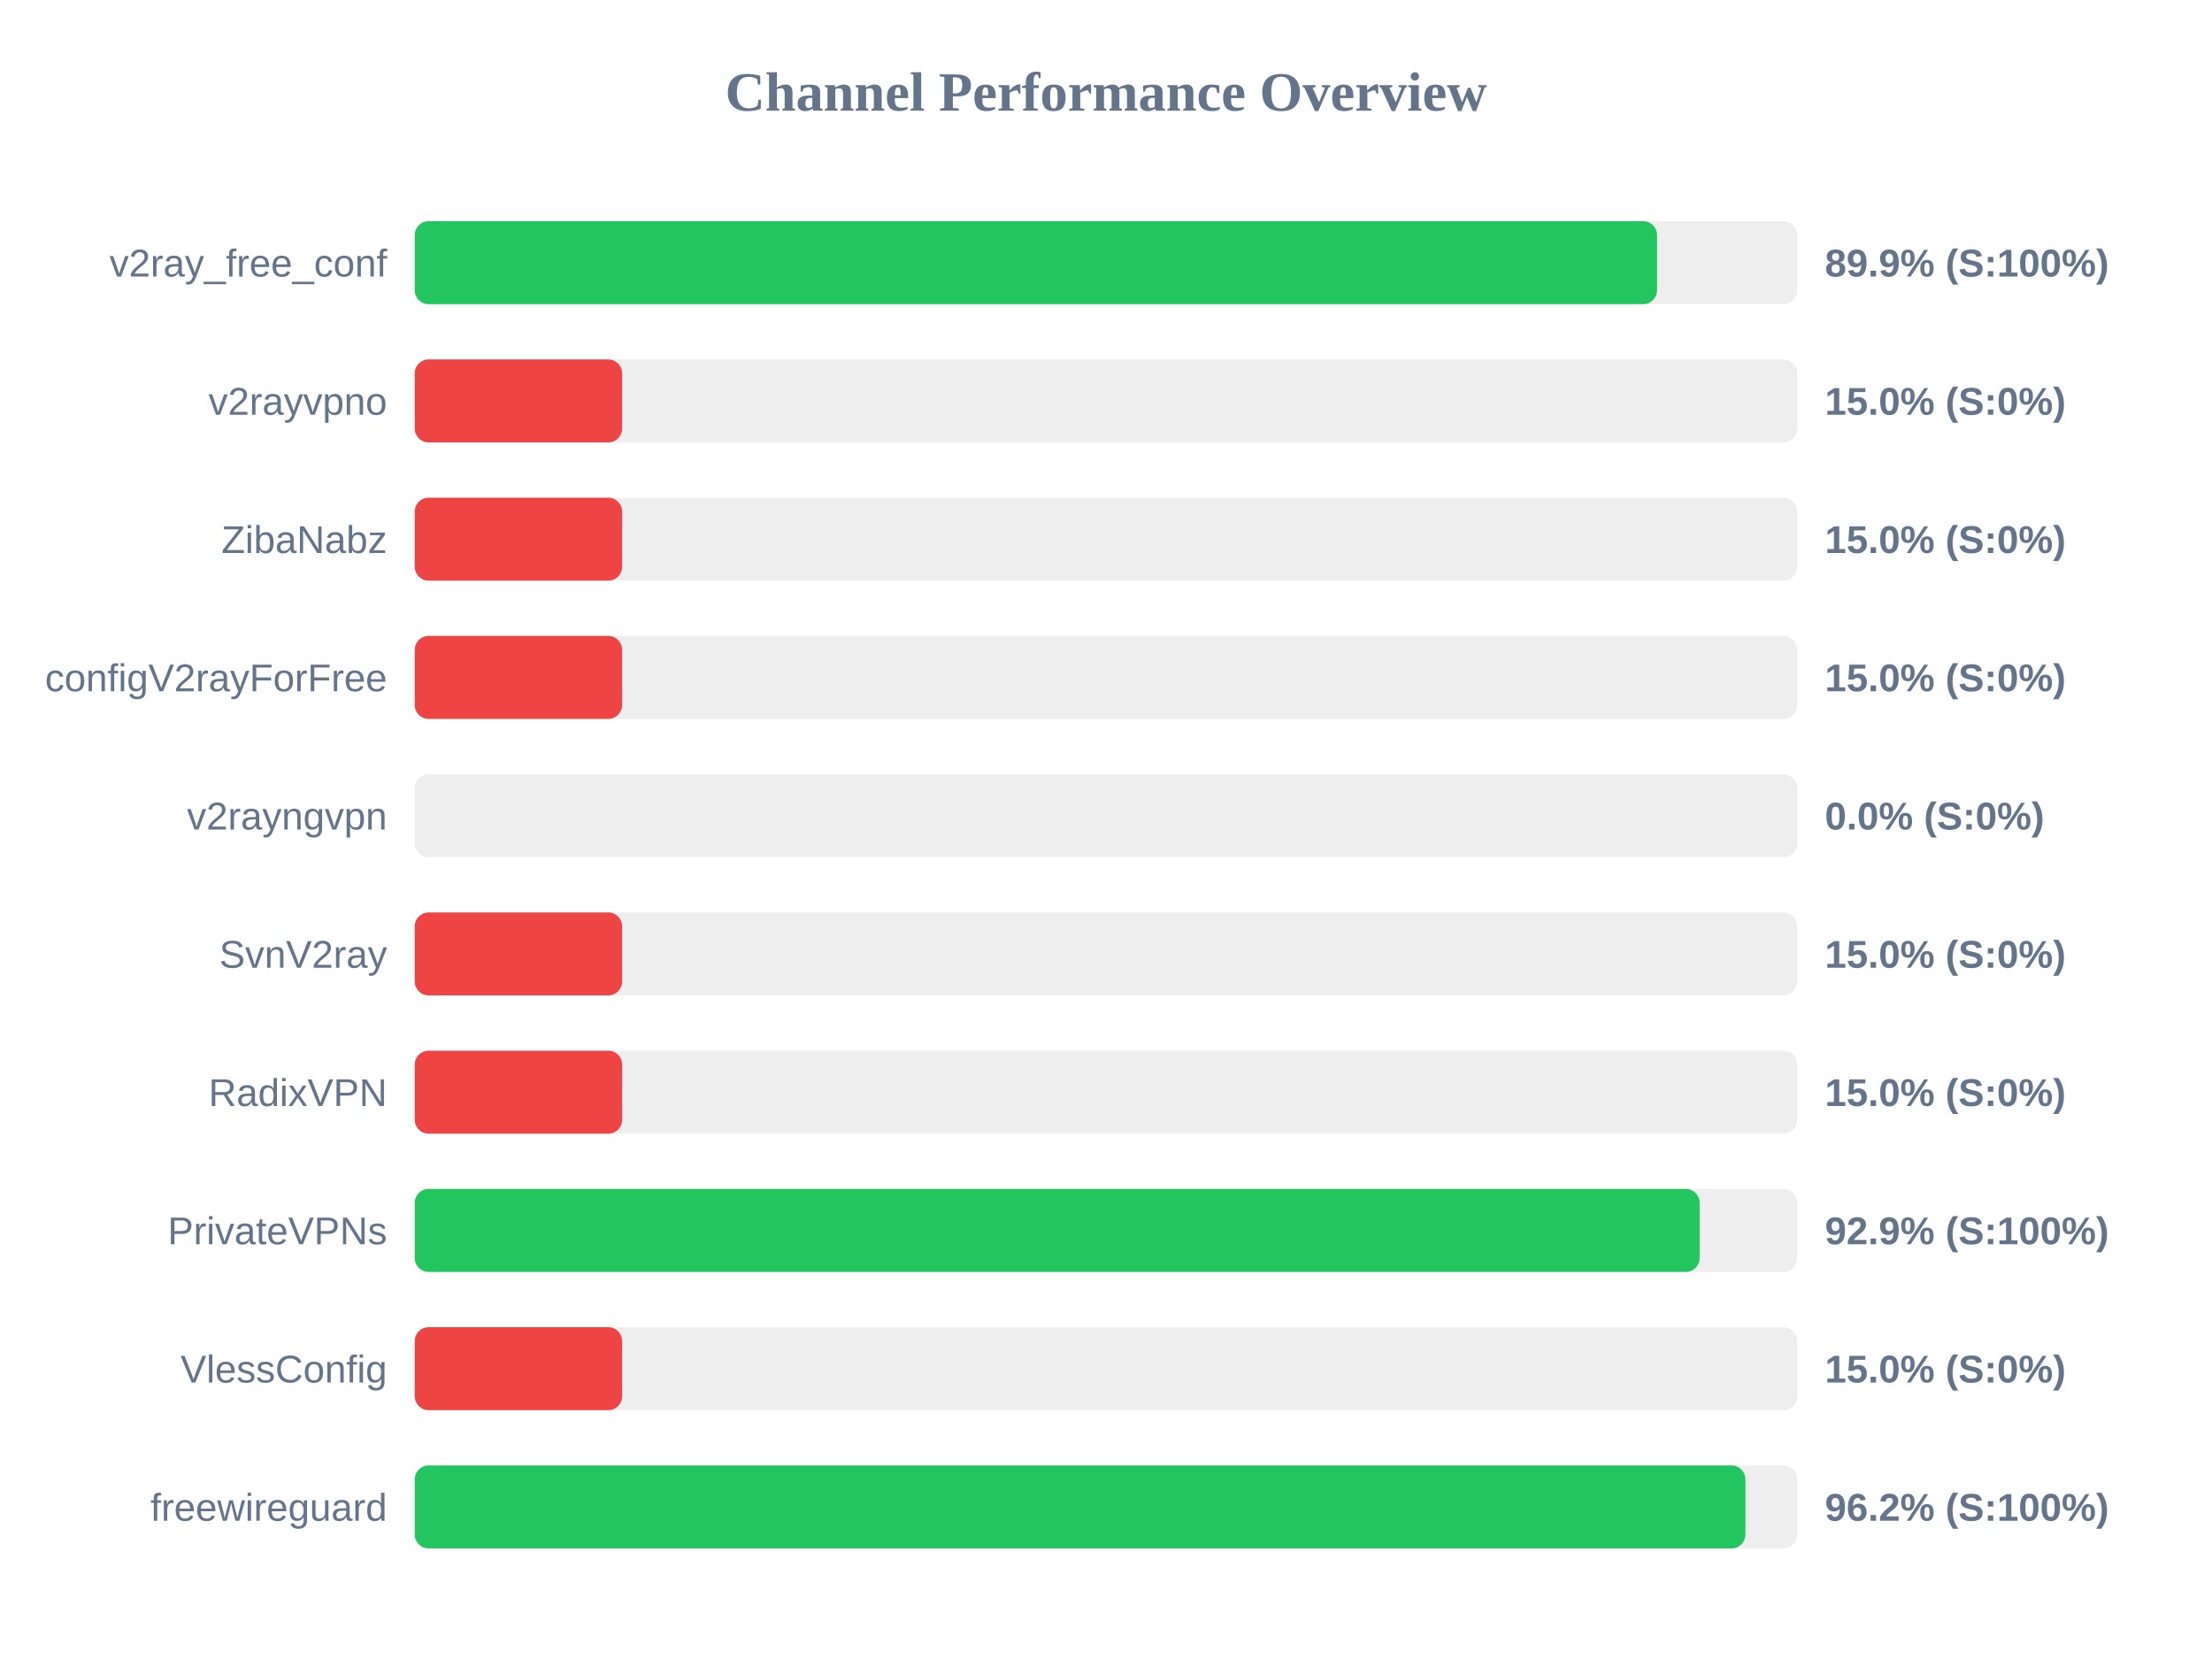
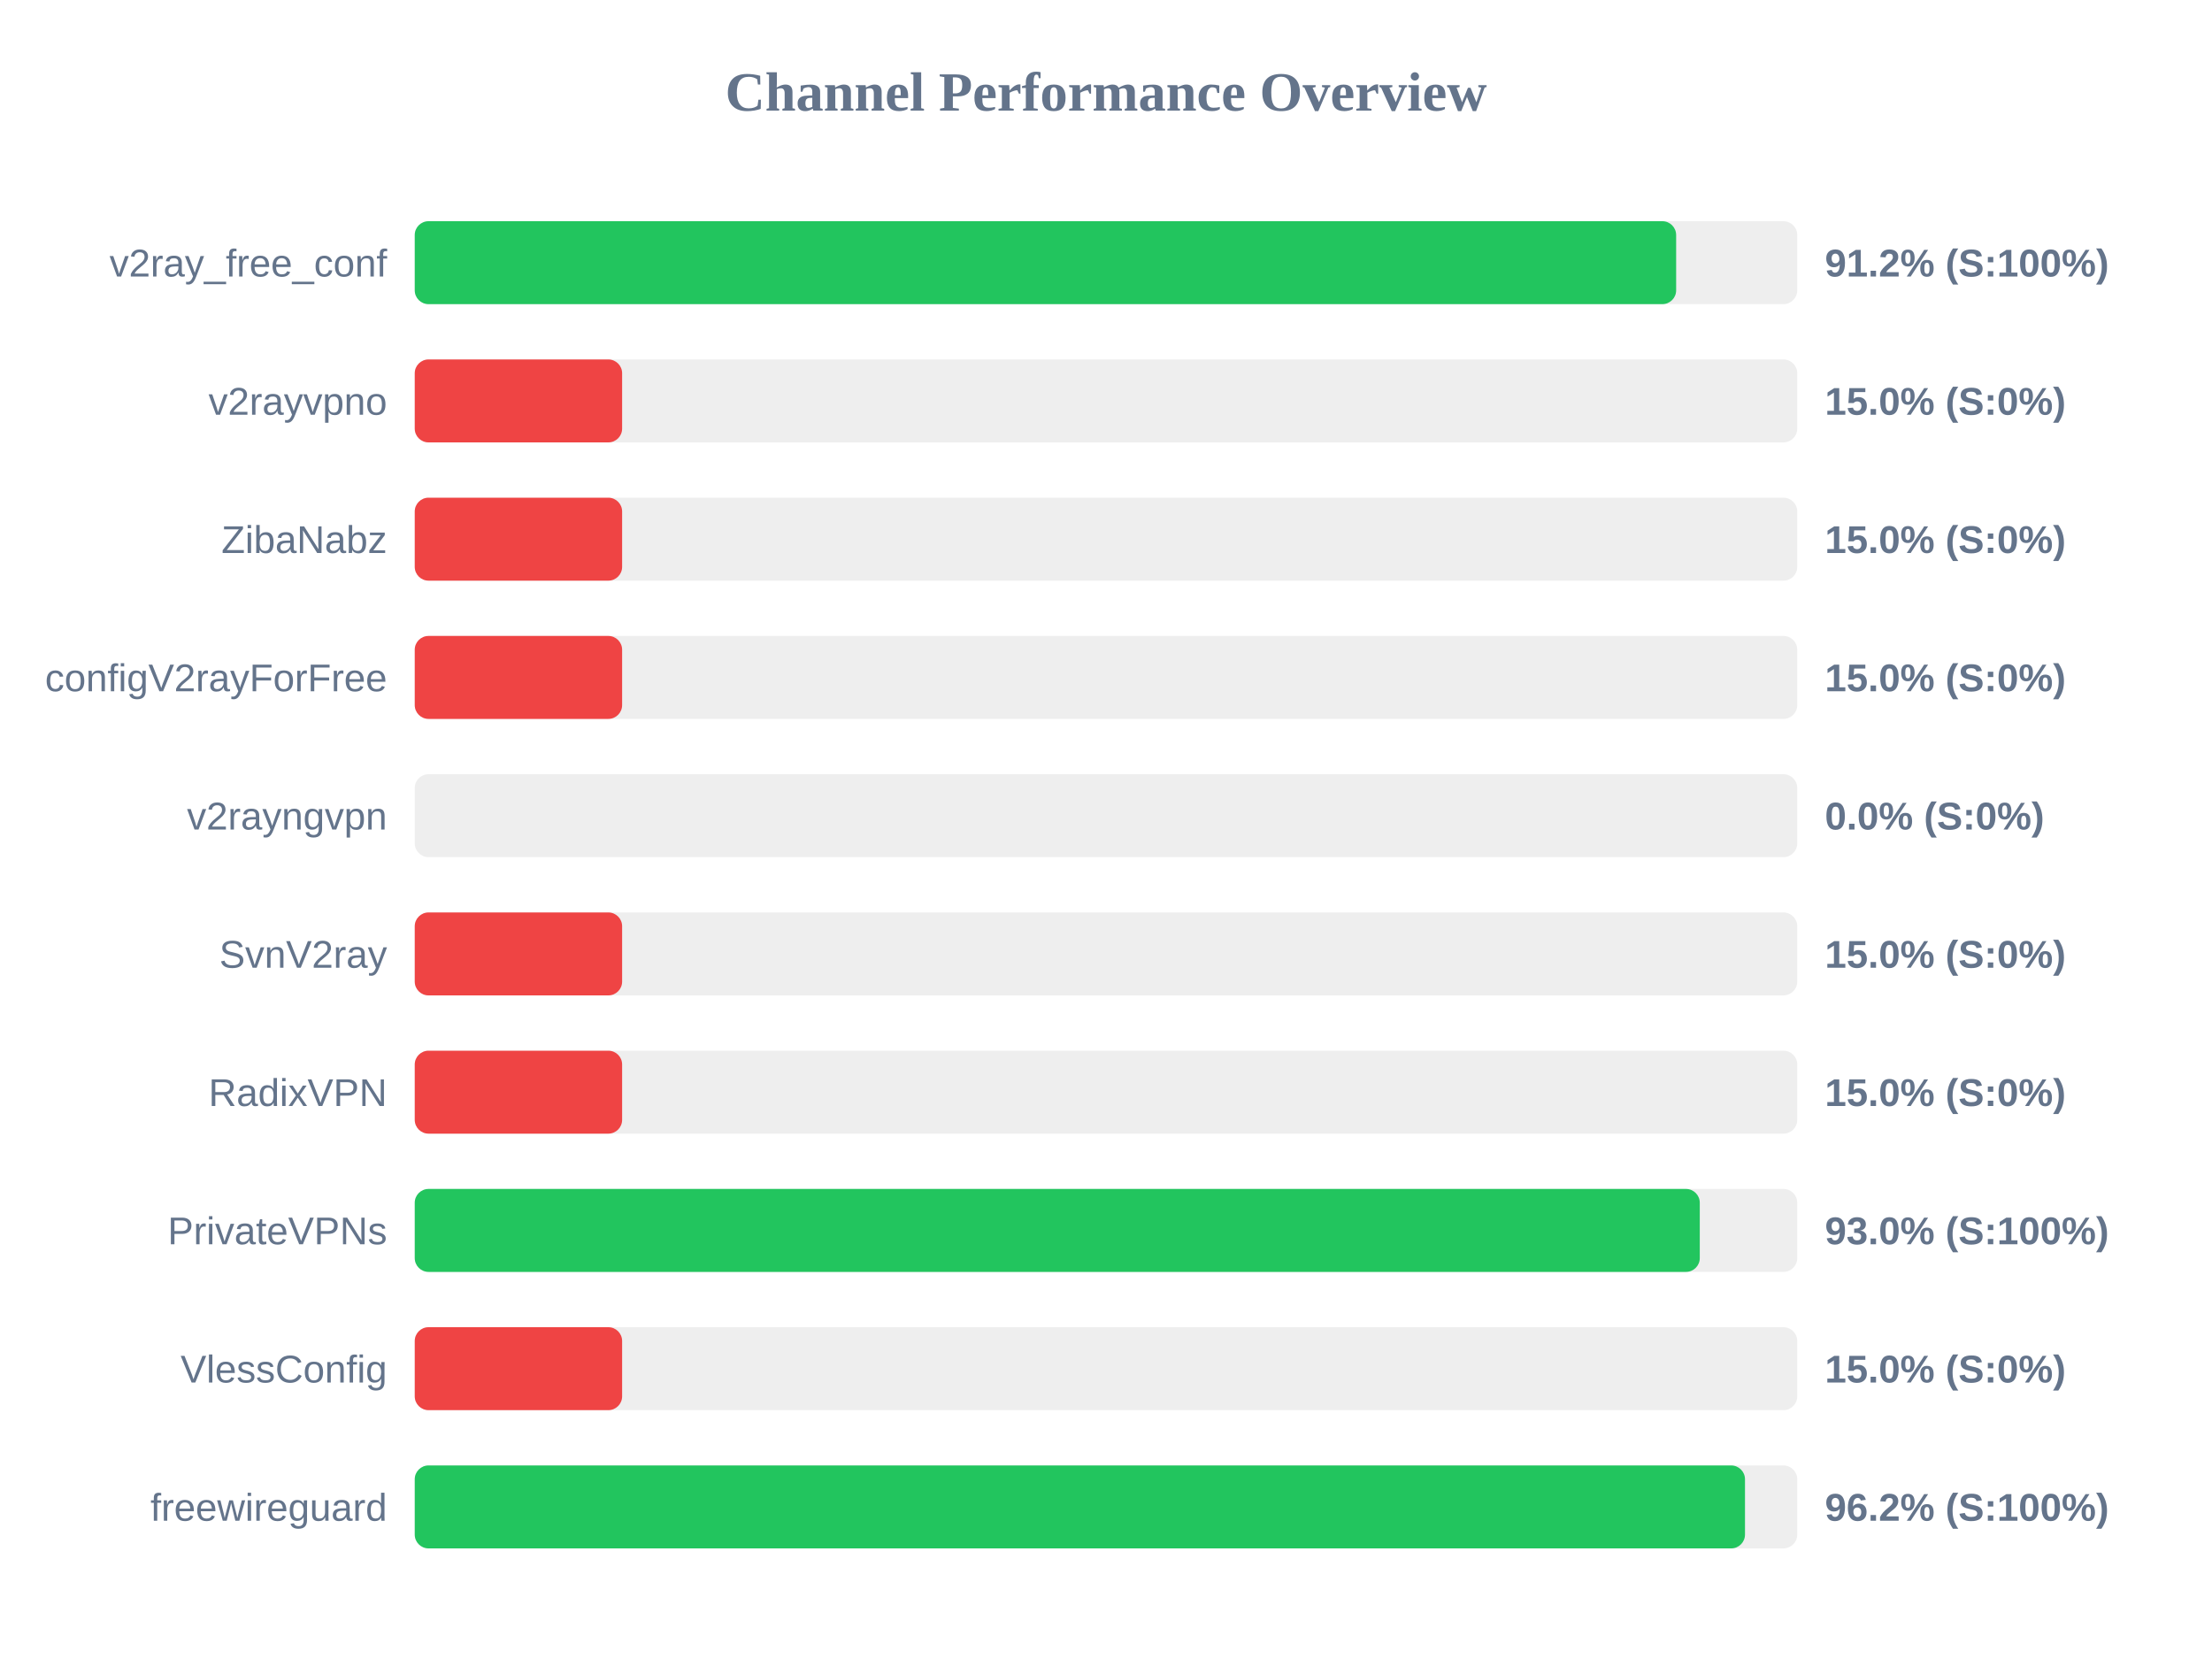
<svg xmlns="http://www.w3.org/2000/svg" width="800" height="600" version="1.1">
  <style>
        .row { font: 14px Arial; fill: #64748b; }
        .score { font: bold 14px Arial; fill: #64748b; }
    </style>
  <text x="400" y="40" text-anchor="middle" font-size="20px" font-weight="bold" fill="#64748b">Channel Performance Overview</text>
  <rect x="150" y="80" width="500" height="30" fill="#eee" rx="5" />
-   <rect x="150" y="80" width="449.3" height="30" fill="#22c55e" rx="5" />
+   <rect x="150" y="80" width="456.2" height="30" fill="#22c55e" rx="5" />
  <text x="140" y="100" text-anchor="end" class="row">v2ray_free_conf</text>
-   <text x="660" y="100" text-anchor="start" class="score">89.9% (S:100%)</text>
+   <text x="660" y="100" text-anchor="start" class="score">91.2% (S:100%)</text>
  <rect x="150" y="130" width="500" height="30" fill="#eee" rx="5" />
  <rect x="150" y="130" width="75.0" height="30" fill="#ef4444" rx="5" />
  <text x="140" y="150" text-anchor="end" class="row">v2rayvpno</text>
  <text x="660" y="150" text-anchor="start" class="score">15.0% (S:0%)</text>
  <rect x="150" y="180" width="500" height="30" fill="#eee" rx="5" />
  <rect x="150" y="180" width="75.0" height="30" fill="#ef4444" rx="5" />
  <text x="140" y="200" text-anchor="end" class="row">ZibaNabz</text>
  <text x="660" y="200" text-anchor="start" class="score">15.0% (S:0%)</text>
  <rect x="150" y="230" width="500" height="30" fill="#eee" rx="5" />
  <rect x="150" y="230" width="75.0" height="30" fill="#ef4444" rx="5" />
  <text x="140" y="250" text-anchor="end" class="row">configV2rayForFree</text>
  <text x="660" y="250" text-anchor="start" class="score">15.0% (S:0%)</text>
  <rect x="150" y="280" width="500" height="30" fill="#eee" rx="5" />
  <rect x="150" y="280" width="0.0" height="30" fill="#ef4444" rx="5" />
  <text x="140" y="300" text-anchor="end" class="row">v2rayngvpn</text>
  <text x="660" y="300" text-anchor="start" class="score">0.0% (S:0%)</text>
  <rect x="150" y="330" width="500" height="30" fill="#eee" rx="5" />
  <rect x="150" y="330" width="75.0" height="30" fill="#ef4444" rx="5" />
  <text x="140" y="350" text-anchor="end" class="row">SvnV2ray</text>
  <text x="660" y="350" text-anchor="start" class="score">15.0% (S:0%)</text>
  <rect x="150" y="380" width="500" height="30" fill="#eee" rx="5" />
  <rect x="150" y="380" width="75.0" height="30" fill="#ef4444" rx="5" />
  <text x="140" y="400" text-anchor="end" class="row">RadixVPN</text>
  <text x="660" y="400" text-anchor="start" class="score">15.0% (S:0%)</text>
  <rect x="150" y="430" width="500" height="30" fill="#eee" rx="5" />
-   <rect x="150" y="430" width="464.7" height="30" fill="#22c55e" rx="5" />
+   <rect x="150" y="430" width="464.75" height="30" fill="#22c55e" rx="5" />
  <text x="140" y="450" text-anchor="end" class="row">PrivateVPNs</text>
-   <text x="660" y="450" text-anchor="start" class="score">92.9% (S:100%)</text>
+   <text x="660" y="450" text-anchor="start" class="score">93.0% (S:100%)</text>
  <rect x="150" y="480" width="500" height="30" fill="#eee" rx="5" />
  <rect x="150" y="480" width="75.0" height="30" fill="#ef4444" rx="5" />
  <text x="140" y="500" text-anchor="end" class="row">VlessConfig</text>
  <text x="660" y="500" text-anchor="start" class="score">15.0% (S:0%)</text>
  <rect x="150" y="530" width="500" height="30" fill="#eee" rx="5" />
-   <rect x="150" y="530" width="481.25" height="30" fill="#22c55e" rx="5" />
+   <rect x="150" y="530" width="481.1" height="30" fill="#22c55e" rx="5" />
  <text x="140" y="550" text-anchor="end" class="row">freewireguard</text>
  <text x="660" y="550" text-anchor="start" class="score">96.2% (S:100%)</text>
</svg>
